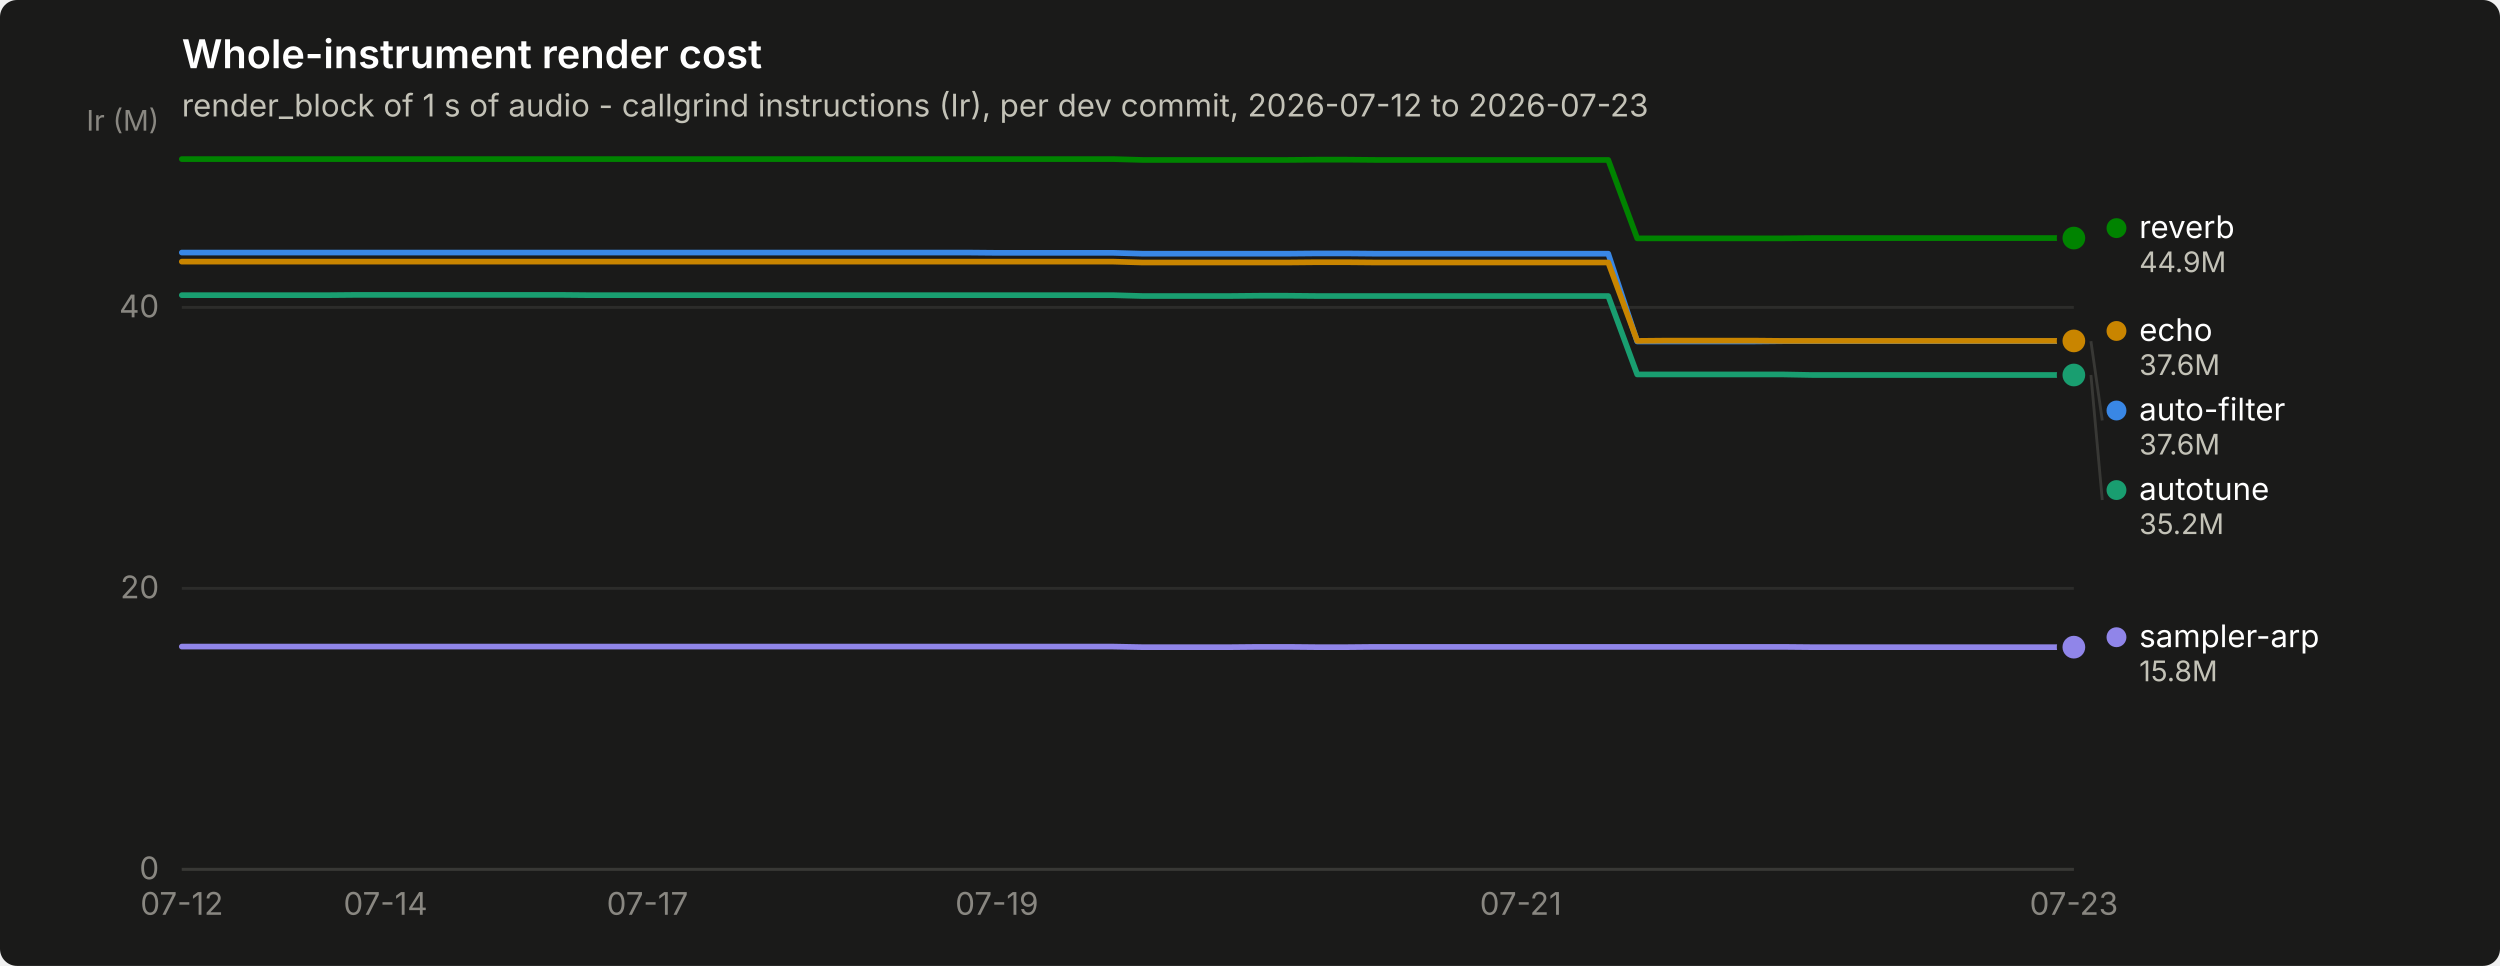
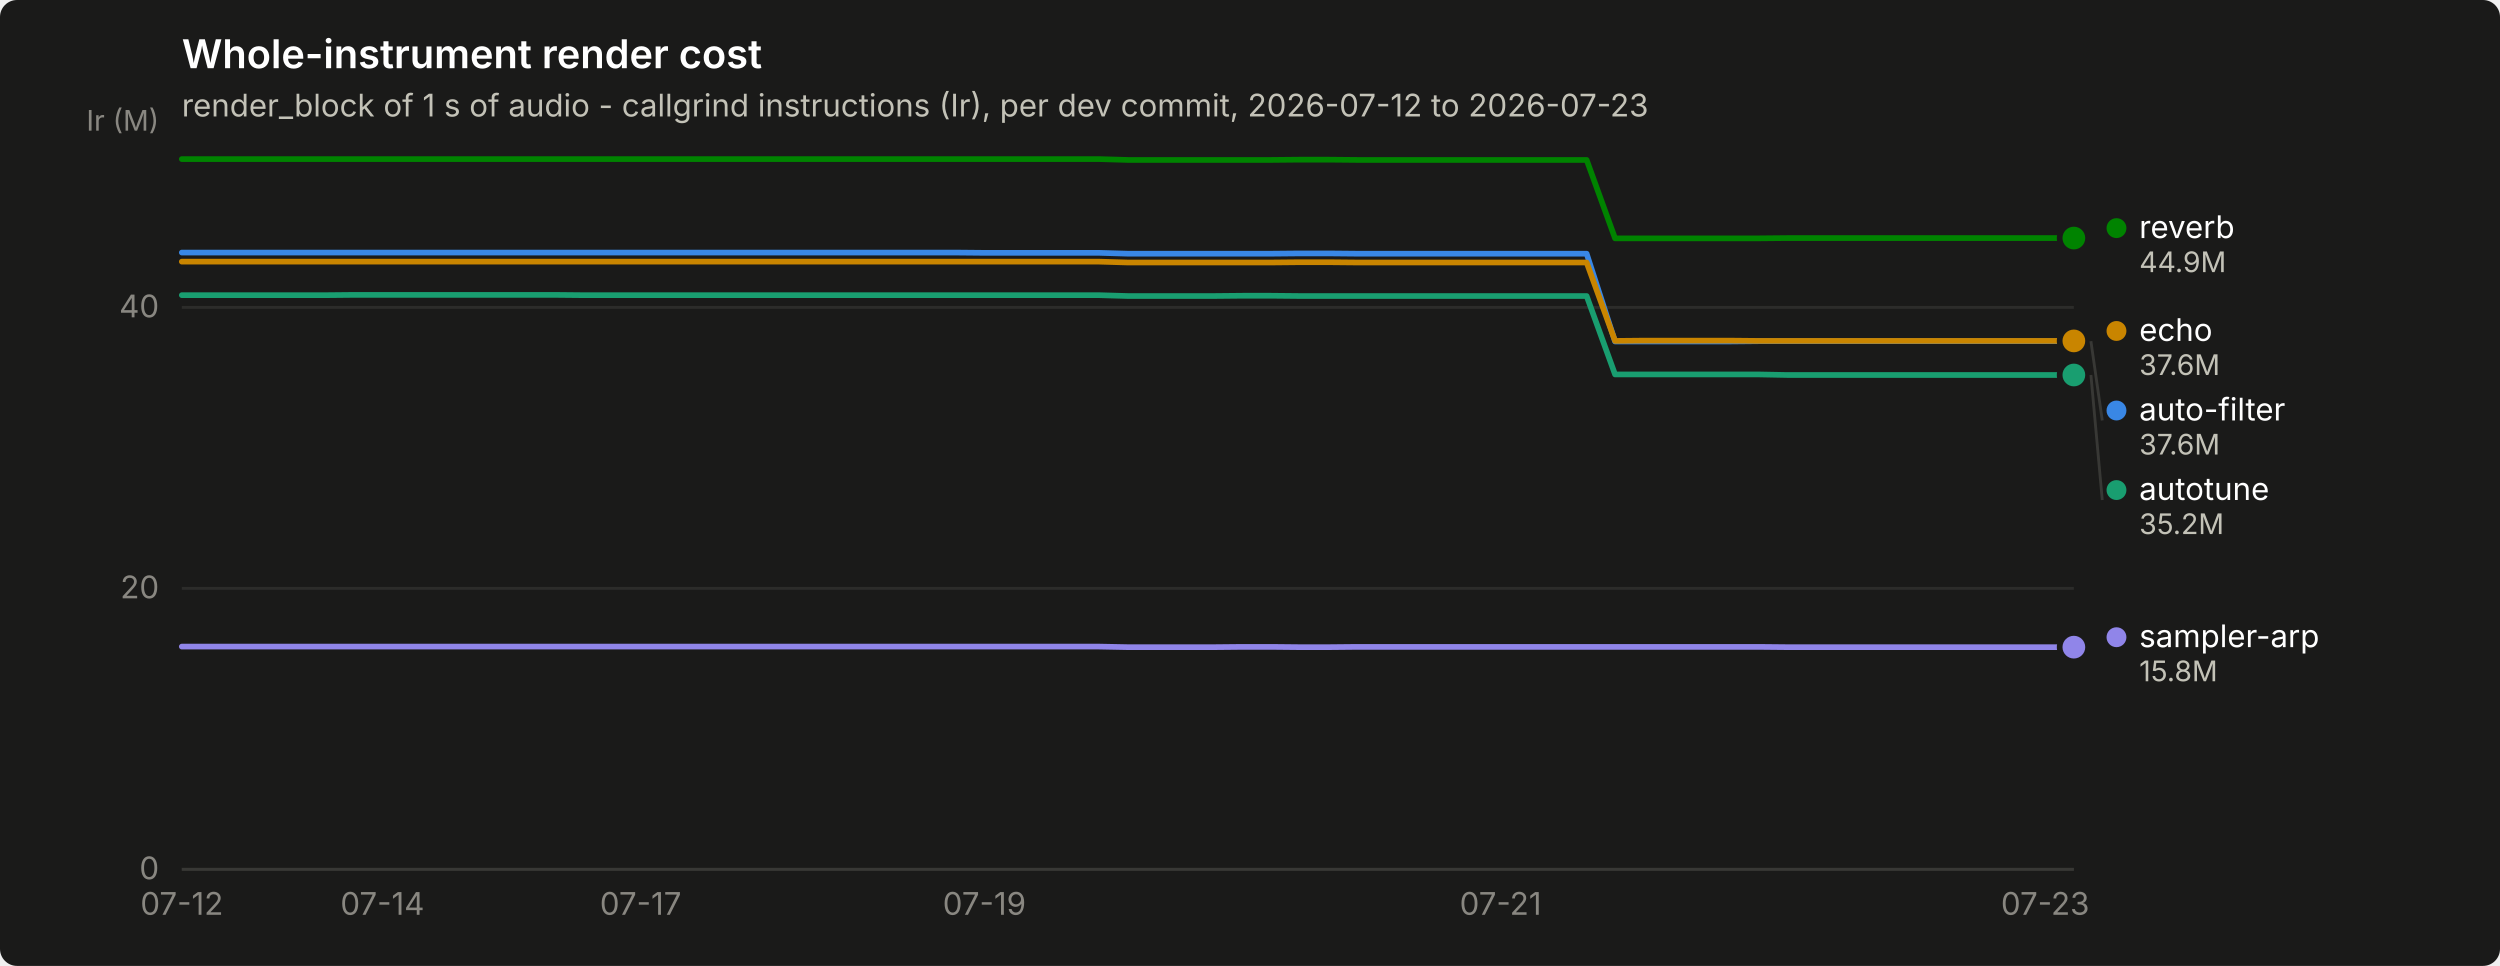
<svg xmlns="http://www.w3.org/2000/svg" width="880" height="340" viewBox="0 0 880 340" role="img" aria-label="Whole-instrument render cost">
  <rect width="880" height="340" rx="6" fill="#1a1a19" />
  <text x="64" y="24" font-family="system-ui, -apple-system, &quot;Segoe UI&quot;, sans-serif" font-size="14" font-weight="600" fill="#ffffff">Whole-instrument render cost</text>
  <text x="64" y="41" font-family="system-ui, -apple-system, &quot;Segoe UI&quot;, sans-serif" font-size="11" fill="#c3c2b7">render_block of 1 s of audio - callgrind instructions (Ir), per dev commit, 2026-07-12 to 2026-07-23</text>
  <line x1="64" y1="306.0" x2="730" y2="306.0" stroke="#2c2c2a" stroke-width="1" />
  <text x="56" y="309.5" text-anchor="end" font-family="system-ui, -apple-system, &quot;Segoe UI&quot;, sans-serif" font-size="11" style="font-variant-numeric: tabular-nums" fill="#898781">0</text>
  <line x1="64" y1="207.1" x2="730" y2="207.1" stroke="#2c2c2a" stroke-width="1" />
  <text x="56" y="210.6" text-anchor="end" font-family="system-ui, -apple-system, &quot;Segoe UI&quot;, sans-serif" font-size="11" style="font-variant-numeric: tabular-nums" fill="#898781">20</text>
  <line x1="64" y1="108.2" x2="730" y2="108.2" stroke="#2c2c2a" stroke-width="1" />
  <text x="56" y="111.7" text-anchor="end" font-family="system-ui, -apple-system, &quot;Segoe UI&quot;, sans-serif" font-size="11" style="font-variant-numeric: tabular-nums" fill="#898781">40</text>
  <text x="56" y="46" text-anchor="end" font-family="system-ui, -apple-system, &quot;Segoe UI&quot;, sans-serif" font-size="10" fill="#898781">Ir (M)</text>
  <line x1="64" y1="306" x2="730" y2="306" stroke="#383835" stroke-width="1" />
  <text x="64.0" y="322" text-anchor="middle" font-family="system-ui, -apple-system, &quot;Segoe UI&quot;, sans-serif" font-size="11" style="font-variant-numeric: tabular-nums" fill="#898781">07-12</text>
-   <text x="135.7" y="322" text-anchor="middle" font-family="system-ui, -apple-system, &quot;Segoe UI&quot;, sans-serif" font-size="11" style="font-variant-numeric: tabular-nums" fill="#898781">07-14</text>
-   <text x="227.9" y="322" text-anchor="middle" font-family="system-ui, -apple-system, &quot;Segoe UI&quot;, sans-serif" font-size="11" style="font-variant-numeric: tabular-nums" fill="#898781">07-17</text>
-   <text x="350.9" y="322" text-anchor="middle" font-family="system-ui, -apple-system, &quot;Segoe UI&quot;, sans-serif" font-size="11" style="font-variant-numeric: tabular-nums" fill="#898781">07-19</text>
-   <text x="535.3" y="322" text-anchor="middle" font-family="system-ui, -apple-system, &quot;Segoe UI&quot;, sans-serif" font-size="11" style="font-variant-numeric: tabular-nums" fill="#898781">07-21</text>
-   <text x="730.0" y="322" text-anchor="middle" font-family="system-ui, -apple-system, &quot;Segoe UI&quot;, sans-serif" font-size="11" style="font-variant-numeric: tabular-nums" fill="#898781">07-23</text>
-   <path d="M64.0,88.9 L74.2,88.9 L84.5,88.9 L94.7,88.9 L105.0,88.9 L115.2,88.9 L125.5,88.9 L135.7,88.9 L146.0,88.9 L156.2,88.9 L166.5,88.9 L176.7,88.9 L187.0,88.9 L197.2,88.9 L207.4,88.9 L217.7,88.9 L227.9,88.9 L238.2,88.9 L248.4,88.9 L258.7,88.9 L268.9,88.9 L279.2,88.9 L289.4,88.9 L299.7,88.9 L309.9,88.9 L320.2,88.9 L330.4,88.9 L340.6,88.9 L350.9,89.0 L361.1,89.0 L371.4,89.0 L381.6,89.0 L391.9,89.0 L402.1,89.3 L412.4,89.3 L422.6,89.3 L432.9,89.3 L443.1,89.3 L453.4,89.3 L463.6,89.2 L473.8,89.2 L484.1,89.3 L494.3,89.3 L504.6,89.3 L514.8,89.3 L525.1,89.3 L535.3,89.3 L545.6,89.3 L555.8,89.3 L566.1,89.3 L576.3,120.2 L586.6,120.2 L596.8,120.2 L607.0,120.2 L617.3,120.2 L627.5,120.1 L637.8,120.1 L648.0,120.1 L658.3,120.1 L668.5,120.1 L678.8,120.1 L689.0,120.1 L699.3,120.1 L709.5,120.1 L719.8,120.1 L730.0,120.1" fill="none" stroke="#3987e5" stroke-width="2" stroke-linejoin="round" stroke-linecap="round" />
+   <text x="134.6" y="322" text-anchor="middle" font-family="system-ui, -apple-system, &quot;Segoe UI&quot;, sans-serif" font-size="11" style="font-variant-numeric: tabular-nums" fill="#898781">07-14</text>
+   <text x="225.5" y="322" text-anchor="middle" font-family="system-ui, -apple-system, &quot;Segoe UI&quot;, sans-serif" font-size="11" style="font-variant-numeric: tabular-nums" fill="#898781">07-17</text>
+   <text x="346.5" y="322" text-anchor="middle" font-family="system-ui, -apple-system, &quot;Segoe UI&quot;, sans-serif" font-size="11" style="font-variant-numeric: tabular-nums" fill="#898781">07-19</text>
+   <text x="528.2" y="322" text-anchor="middle" font-family="system-ui, -apple-system, &quot;Segoe UI&quot;, sans-serif" font-size="11" style="font-variant-numeric: tabular-nums" fill="#898781">07-21</text>
+   <text x="719.9" y="322" text-anchor="middle" font-family="system-ui, -apple-system, &quot;Segoe UI&quot;, sans-serif" font-size="11" style="font-variant-numeric: tabular-nums" fill="#898781">07-23</text>
+   <path d="M64.0,88.9 L74.1,88.9 L84.2,88.9 L94.3,88.9 L104.4,88.9 L114.5,88.9 L124.5,88.9 L134.6,88.9 L144.7,88.9 L154.8,88.9 L164.9,88.9 L175.0,88.9 L185.1,88.9 L195.2,88.9 L205.3,88.9 L215.4,88.9 L225.5,88.9 L235.5,88.9 L245.6,88.9 L255.7,88.9 L265.8,88.9 L275.9,88.9 L286.0,88.9 L296.1,88.9 L306.2,88.9 L316.3,88.9 L326.4,88.9 L336.5,88.9 L346.5,89.0 L356.6,89.0 L366.7,89.0 L376.8,89.0 L386.9,89.0 L397.0,89.3 L407.1,89.3 L417.2,89.3 L427.3,89.3 L437.4,89.3 L447.5,89.3 L457.5,89.2 L467.6,89.2 L477.7,89.3 L487.8,89.3 L497.9,89.3 L508.0,89.3 L518.1,89.3 L528.2,89.3 L538.3,89.3 L548.4,89.3 L558.5,89.3 L568.5,120.2 L578.6,120.2 L588.7,120.2 L598.8,120.2 L608.9,120.2 L619.0,120.1 L629.1,120.1 L639.2,120.1 L649.3,120.1 L659.4,120.1 L669.5,120.1 L679.5,120.1 L689.6,120.1 L699.7,120.1 L709.8,120.1 L719.9,120.1 L730.0,120.1" fill="none" stroke="#3987e5" stroke-width="2" stroke-linejoin="round" stroke-linecap="round" />
  <circle cx="730.0" cy="120.1" r="6" fill="#1a1a19" />
  <circle cx="730.0" cy="120.1" r="4" fill="#3987e5" />
-   <path d="M64.0,103.9 L74.2,103.9 L84.5,103.9 L94.7,103.9 L105.0,103.9 L115.2,103.9 L125.5,103.8 L135.7,103.8 L146.0,103.8 L156.2,103.8 L166.5,103.8 L176.7,103.8 L187.0,103.8 L197.2,103.8 L207.4,103.9 L217.7,103.9 L227.9,103.9 L238.2,103.9 L248.4,103.9 L258.7,103.9 L268.9,103.9 L279.2,103.9 L289.4,103.9 L299.7,103.9 L309.9,103.9 L320.2,103.9 L330.4,103.9 L340.6,103.9 L350.9,103.9 L361.1,103.9 L371.4,103.9 L381.6,103.9 L391.9,103.9 L402.1,104.2 L412.4,104.2 L422.6,104.2 L432.9,104.2 L443.1,104.1 L453.4,104.1 L463.6,104.2 L473.8,104.2 L484.1,104.2 L494.3,104.2 L504.6,104.2 L514.8,104.2 L525.1,104.2 L535.3,104.2 L545.6,104.2 L555.8,104.2 L566.1,104.2 L576.3,131.8 L586.6,131.8 L596.8,131.8 L607.0,131.8 L617.3,131.8 L627.5,131.8 L637.8,132.0 L648.0,132.0 L658.3,132.0 L668.5,132.0 L678.8,132.0 L689.0,132.0 L699.3,132.0 L709.5,132.0 L719.8,132.0 L730.0,132.0" fill="none" stroke="#199e70" stroke-width="2" stroke-linejoin="round" stroke-linecap="round" />
+   <path d="M64.0,103.9 L74.1,103.9 L84.2,103.9 L94.3,103.9 L104.4,103.9 L114.5,103.9 L124.5,103.8 L134.6,103.8 L144.7,103.8 L154.8,103.8 L164.9,103.8 L175.0,103.8 L185.1,103.8 L195.2,103.8 L205.3,103.9 L215.4,103.9 L225.5,103.9 L235.5,103.9 L245.6,103.9 L255.7,103.9 L265.8,103.9 L275.9,103.9 L286.0,103.9 L296.1,103.9 L306.2,103.9 L316.3,103.9 L326.4,103.9 L336.5,103.9 L346.5,103.9 L356.6,103.9 L366.7,103.9 L376.8,103.9 L386.9,103.9 L397.0,104.2 L407.1,104.2 L417.2,104.2 L427.3,104.2 L437.4,104.1 L447.5,104.1 L457.5,104.2 L467.6,104.2 L477.7,104.2 L487.8,104.2 L497.9,104.2 L508.0,104.2 L518.1,104.2 L528.2,104.2 L538.3,104.2 L548.4,104.2 L558.5,104.2 L568.5,131.8 L578.6,131.8 L588.7,131.8 L598.8,131.8 L608.9,131.8 L619.0,131.8 L629.1,132.0 L639.2,132.0 L649.3,132.0 L659.4,132.0 L669.5,132.0 L679.5,132.0 L689.6,132.0 L699.7,132.0 L709.8,132.0 L719.9,132.0 L730.0,132.0" fill="none" stroke="#199e70" stroke-width="2" stroke-linejoin="round" stroke-linecap="round" />
  <circle cx="730.0" cy="132.0" r="6" fill="#1a1a19" />
  <circle cx="730.0" cy="132.0" r="4" fill="#199e70" />
-   <path d="M64.0,92.1 L74.2,92.1 L84.5,92.1 L94.7,92.1 L105.0,92.1 L115.2,92.1 L125.5,92.1 L135.7,92.1 L146.0,92.1 L156.2,92.1 L166.5,92.1 L176.7,92.1 L187.0,92.1 L197.2,92.1 L207.4,92.1 L217.7,92.1 L227.9,92.1 L238.2,92.1 L248.4,92.1 L258.7,92.1 L268.9,92.1 L279.2,92.1 L289.4,92.1 L299.7,92.1 L309.9,92.1 L320.2,92.1 L330.4,92.1 L340.6,92.1 L350.9,92.1 L361.1,92.1 L371.4,92.1 L381.6,92.1 L391.9,92.1 L402.1,92.4 L412.4,92.4 L422.6,92.4 L432.9,92.4 L443.1,92.4 L453.4,92.4 L463.6,92.3 L473.8,92.3 L484.1,92.4 L494.3,92.4 L504.6,92.4 L514.8,92.4 L525.1,92.4 L535.3,92.4 L545.6,92.4 L555.8,92.4 L566.1,92.4 L576.3,120.0 L586.6,119.9 L596.8,119.9 L607.0,119.9 L617.3,119.9 L627.5,120.0 L637.8,120.0 L648.0,120.0 L658.3,120.0 L668.5,120.0 L678.8,120.0 L689.0,120.0 L699.3,120.0 L709.5,120.0 L719.8,120.0 L730.0,120.0" fill="none" stroke="#c98500" stroke-width="2" stroke-linejoin="round" stroke-linecap="round" />
+   <path d="M64.0,92.1 L74.1,92.1 L84.2,92.1 L94.3,92.1 L104.4,92.1 L114.5,92.1 L124.5,92.1 L134.6,92.1 L144.7,92.1 L154.8,92.1 L164.9,92.1 L175.0,92.1 L185.1,92.1 L195.2,92.1 L205.3,92.1 L215.4,92.1 L225.5,92.1 L235.5,92.1 L245.6,92.1 L255.7,92.1 L265.8,92.1 L275.9,92.1 L286.0,92.1 L296.1,92.1 L306.2,92.1 L316.3,92.1 L326.4,92.1 L336.5,92.1 L346.5,92.1 L356.6,92.1 L366.7,92.1 L376.8,92.1 L386.9,92.1 L397.0,92.4 L407.1,92.4 L417.2,92.4 L427.3,92.4 L437.4,92.4 L447.5,92.4 L457.5,92.3 L467.6,92.3 L477.7,92.4 L487.8,92.4 L497.9,92.4 L508.0,92.4 L518.1,92.4 L528.2,92.4 L538.3,92.4 L548.4,92.4 L558.5,92.4 L568.5,120.0 L578.6,119.9 L588.7,119.9 L598.8,119.9 L608.9,119.9 L619.0,120.0 L629.1,120.0 L639.2,120.0 L649.3,120.0 L659.4,120.0 L669.5,120.0 L679.5,120.0 L689.6,120.0 L699.7,120.0 L709.8,120.0 L719.9,120.0 L730.0,120.0" fill="none" stroke="#c98500" stroke-width="2" stroke-linejoin="round" stroke-linecap="round" />
  <circle cx="730.0" cy="120.0" r="6" fill="#1a1a19" />
  <circle cx="730.0" cy="120.0" r="4" fill="#c98500" />
-   <path d="M64.0,56.0 L74.2,56.0 L84.5,56.0 L94.7,56.0 L105.0,56.0 L115.2,56.0 L125.5,56.0 L135.7,56.0 L146.0,56.0 L156.2,56.0 L166.5,56.0 L176.7,56.0 L187.0,56.0 L197.2,56.0 L207.4,56.0 L217.7,56.0 L227.9,56.0 L238.2,56.0 L248.4,56.0 L258.7,56.0 L268.9,56.0 L279.2,56.0 L289.4,56.0 L299.7,56.0 L309.9,56.0 L320.2,56.0 L330.4,56.0 L340.6,56.0 L350.9,56.0 L361.1,56.0 L371.4,56.0 L381.6,56.0 L391.9,56.0 L402.1,56.3 L412.4,56.3 L422.6,56.3 L432.9,56.3 L443.1,56.3 L453.4,56.3 L463.6,56.2 L473.8,56.2 L484.1,56.3 L494.3,56.3 L504.6,56.3 L514.8,56.3 L525.1,56.3 L535.3,56.3 L545.6,56.3 L555.8,56.3 L566.1,56.3 L576.3,83.9 L586.6,83.9 L596.8,83.9 L607.0,83.9 L617.3,83.9 L627.5,83.9 L637.8,83.8 L648.0,83.8 L658.3,83.8 L668.5,83.8 L678.8,83.8 L689.0,83.8 L699.3,83.8 L709.5,83.8 L719.8,83.8 L730.0,83.8" fill="none" stroke="#008300" stroke-width="2" stroke-linejoin="round" stroke-linecap="round" />
+   <path d="M64.0,56.0 L74.1,56.0 L84.2,56.0 L94.3,56.0 L104.4,56.0 L114.5,56.0 L124.5,56.0 L134.6,56.0 L144.7,56.0 L154.8,56.0 L164.9,56.0 L175.0,56.0 L185.1,56.0 L195.2,56.0 L205.3,56.0 L215.4,56.0 L225.5,56.0 L235.5,56.0 L245.6,56.0 L255.7,56.0 L265.8,56.0 L275.9,56.0 L286.0,56.0 L296.1,56.0 L306.2,56.0 L316.3,56.0 L326.4,56.0 L336.5,56.0 L346.5,56.0 L356.6,56.0 L366.7,56.0 L376.8,56.0 L386.9,56.0 L397.0,56.3 L407.1,56.3 L417.2,56.3 L427.3,56.3 L437.4,56.3 L447.5,56.3 L457.5,56.2 L467.6,56.2 L477.7,56.3 L487.8,56.3 L497.9,56.3 L508.0,56.3 L518.1,56.3 L528.2,56.3 L538.3,56.3 L548.4,56.3 L558.5,56.3 L568.5,83.9 L578.6,83.9 L588.7,83.9 L598.8,83.9 L608.9,83.9 L619.0,83.9 L629.1,83.8 L639.2,83.8 L649.3,83.8 L659.4,83.8 L669.5,83.8 L679.5,83.8 L689.6,83.8 L699.7,83.8 L709.8,83.8 L719.9,83.8 L730.0,83.8" fill="none" stroke="#008300" stroke-width="2" stroke-linejoin="round" stroke-linecap="round" />
  <circle cx="730.0" cy="83.8" r="6" fill="#1a1a19" />
  <circle cx="730.0" cy="83.8" r="4" fill="#008300" />
-   <path d="M64.0,227.6 L74.2,227.6 L84.5,227.6 L94.7,227.6 L105.0,227.6 L115.2,227.6 L125.5,227.6 L135.7,227.6 L146.0,227.6 L156.2,227.6 L166.5,227.6 L176.7,227.6 L187.0,227.6 L197.2,227.6 L207.4,227.6 L217.7,227.6 L227.9,227.6 L238.2,227.6 L248.4,227.6 L258.7,227.6 L268.9,227.6 L279.2,227.6 L289.4,227.6 L299.7,227.6 L309.9,227.6 L320.2,227.6 L330.4,227.6 L340.6,227.6 L350.9,227.6 L361.1,227.6 L371.4,227.6 L381.6,227.6 L391.9,227.6 L402.1,227.8 L412.4,227.8 L422.6,227.8 L432.9,227.8 L443.1,227.7 L453.4,227.7 L463.6,227.8 L473.8,227.8 L484.1,227.7 L494.3,227.7 L504.6,227.7 L514.8,227.7 L525.1,227.7 L535.3,227.7 L545.6,227.7 L555.8,227.7 L566.1,227.7 L576.3,227.7 L586.6,227.7 L596.8,227.7 L607.0,227.7 L617.3,227.7 L627.5,227.7 L637.8,227.8 L648.0,227.8 L658.3,227.8 L668.5,227.8 L678.8,227.8 L689.0,227.8 L699.3,227.8 L709.5,227.8 L719.8,227.8 L730.0,227.8" fill="none" stroke="#9085e9" stroke-width="2" stroke-linejoin="round" stroke-linecap="round" />
+   <path d="M64.0,227.6 L74.1,227.6 L84.2,227.6 L94.3,227.6 L104.4,227.6 L114.5,227.6 L124.5,227.6 L134.6,227.6 L144.7,227.6 L154.8,227.6 L164.9,227.6 L175.0,227.6 L185.1,227.6 L195.2,227.6 L205.3,227.6 L215.4,227.6 L225.5,227.6 L235.5,227.6 L245.6,227.6 L255.7,227.6 L265.8,227.6 L275.9,227.6 L286.0,227.6 L296.1,227.6 L306.2,227.6 L316.3,227.6 L326.4,227.6 L336.5,227.6 L346.5,227.6 L356.6,227.6 L366.7,227.6 L376.8,227.6 L386.9,227.6 L397.0,227.8 L407.1,227.8 L417.2,227.8 L427.3,227.8 L437.4,227.7 L447.5,227.7 L457.5,227.8 L467.6,227.8 L477.7,227.7 L487.8,227.7 L497.9,227.7 L508.0,227.7 L518.1,227.7 L528.2,227.7 L538.3,227.7 L548.4,227.7 L558.5,227.7 L568.5,227.7 L578.6,227.7 L588.7,227.7 L598.8,227.7 L608.9,227.7 L619.0,227.7 L629.1,227.8 L639.2,227.8 L649.3,227.8 L659.4,227.8 L669.5,227.8 L679.5,227.8 L689.6,227.8 L699.7,227.8 L709.8,227.8 L719.9,227.8 L730.0,227.8" fill="none" stroke="#9085e9" stroke-width="2" stroke-linejoin="round" stroke-linecap="round" />
  <circle cx="730.0" cy="227.8" r="6" fill="#1a1a19" />
  <circle cx="730.0" cy="227.8" r="4" fill="#9085e9" />
  <circle cx="745.0" cy="80.3" r="3.5" fill="#008300" />
  <text x="753.0" y="83.8" font-family="system-ui, -apple-system, &quot;Segoe UI&quot;, sans-serif" font-size="11" fill="#ffffff">reverb</text>
  <text x="753.0" y="95.8" font-family="system-ui, -apple-system, &quot;Segoe UI&quot;, sans-serif" font-size="10" style="font-variant-numeric: tabular-nums" fill="#c3c2b7">44.9M</text>
  <circle cx="745.0" cy="116.5" r="3.5" fill="#c98500" />
  <text x="753.0" y="120.0" font-family="system-ui, -apple-system, &quot;Segoe UI&quot;, sans-serif" font-size="11" fill="#ffffff">echo</text>
  <text x="753.0" y="132.0" font-family="system-ui, -apple-system, &quot;Segoe UI&quot;, sans-serif" font-size="10" style="font-variant-numeric: tabular-nums" fill="#c3c2b7">37.6M</text>
  <line x1="736.0" y1="120.1" x2="740.0" y2="148.0" stroke="#383835" stroke-width="1" />
  <circle cx="745.0" cy="144.5" r="3.5" fill="#3987e5" />
  <text x="753.0" y="148.0" font-family="system-ui, -apple-system, &quot;Segoe UI&quot;, sans-serif" font-size="11" fill="#ffffff">auto-filter</text>
  <text x="753.0" y="160.0" font-family="system-ui, -apple-system, &quot;Segoe UI&quot;, sans-serif" font-size="10" style="font-variant-numeric: tabular-nums" fill="#c3c2b7">37.6M</text>
  <line x1="736.0" y1="132.0" x2="740.0" y2="176.0" stroke="#383835" stroke-width="1" />
  <circle cx="745.0" cy="172.5" r="3.5" fill="#199e70" />
  <text x="753.0" y="176.0" font-family="system-ui, -apple-system, &quot;Segoe UI&quot;, sans-serif" font-size="11" fill="#ffffff">autotune</text>
  <text x="753.0" y="188.0" font-family="system-ui, -apple-system, &quot;Segoe UI&quot;, sans-serif" font-size="10" style="font-variant-numeric: tabular-nums" fill="#c3c2b7">35.2M</text>
  <circle cx="745.0" cy="224.3" r="3.5" fill="#9085e9" />
  <text x="753.0" y="227.8" font-family="system-ui, -apple-system, &quot;Segoe UI&quot;, sans-serif" font-size="11" fill="#ffffff">sampler-arp</text>
  <text x="753.0" y="239.8" font-family="system-ui, -apple-system, &quot;Segoe UI&quot;, sans-serif" font-size="10" style="font-variant-numeric: tabular-nums" fill="#c3c2b7">15.8M</text>
</svg>
